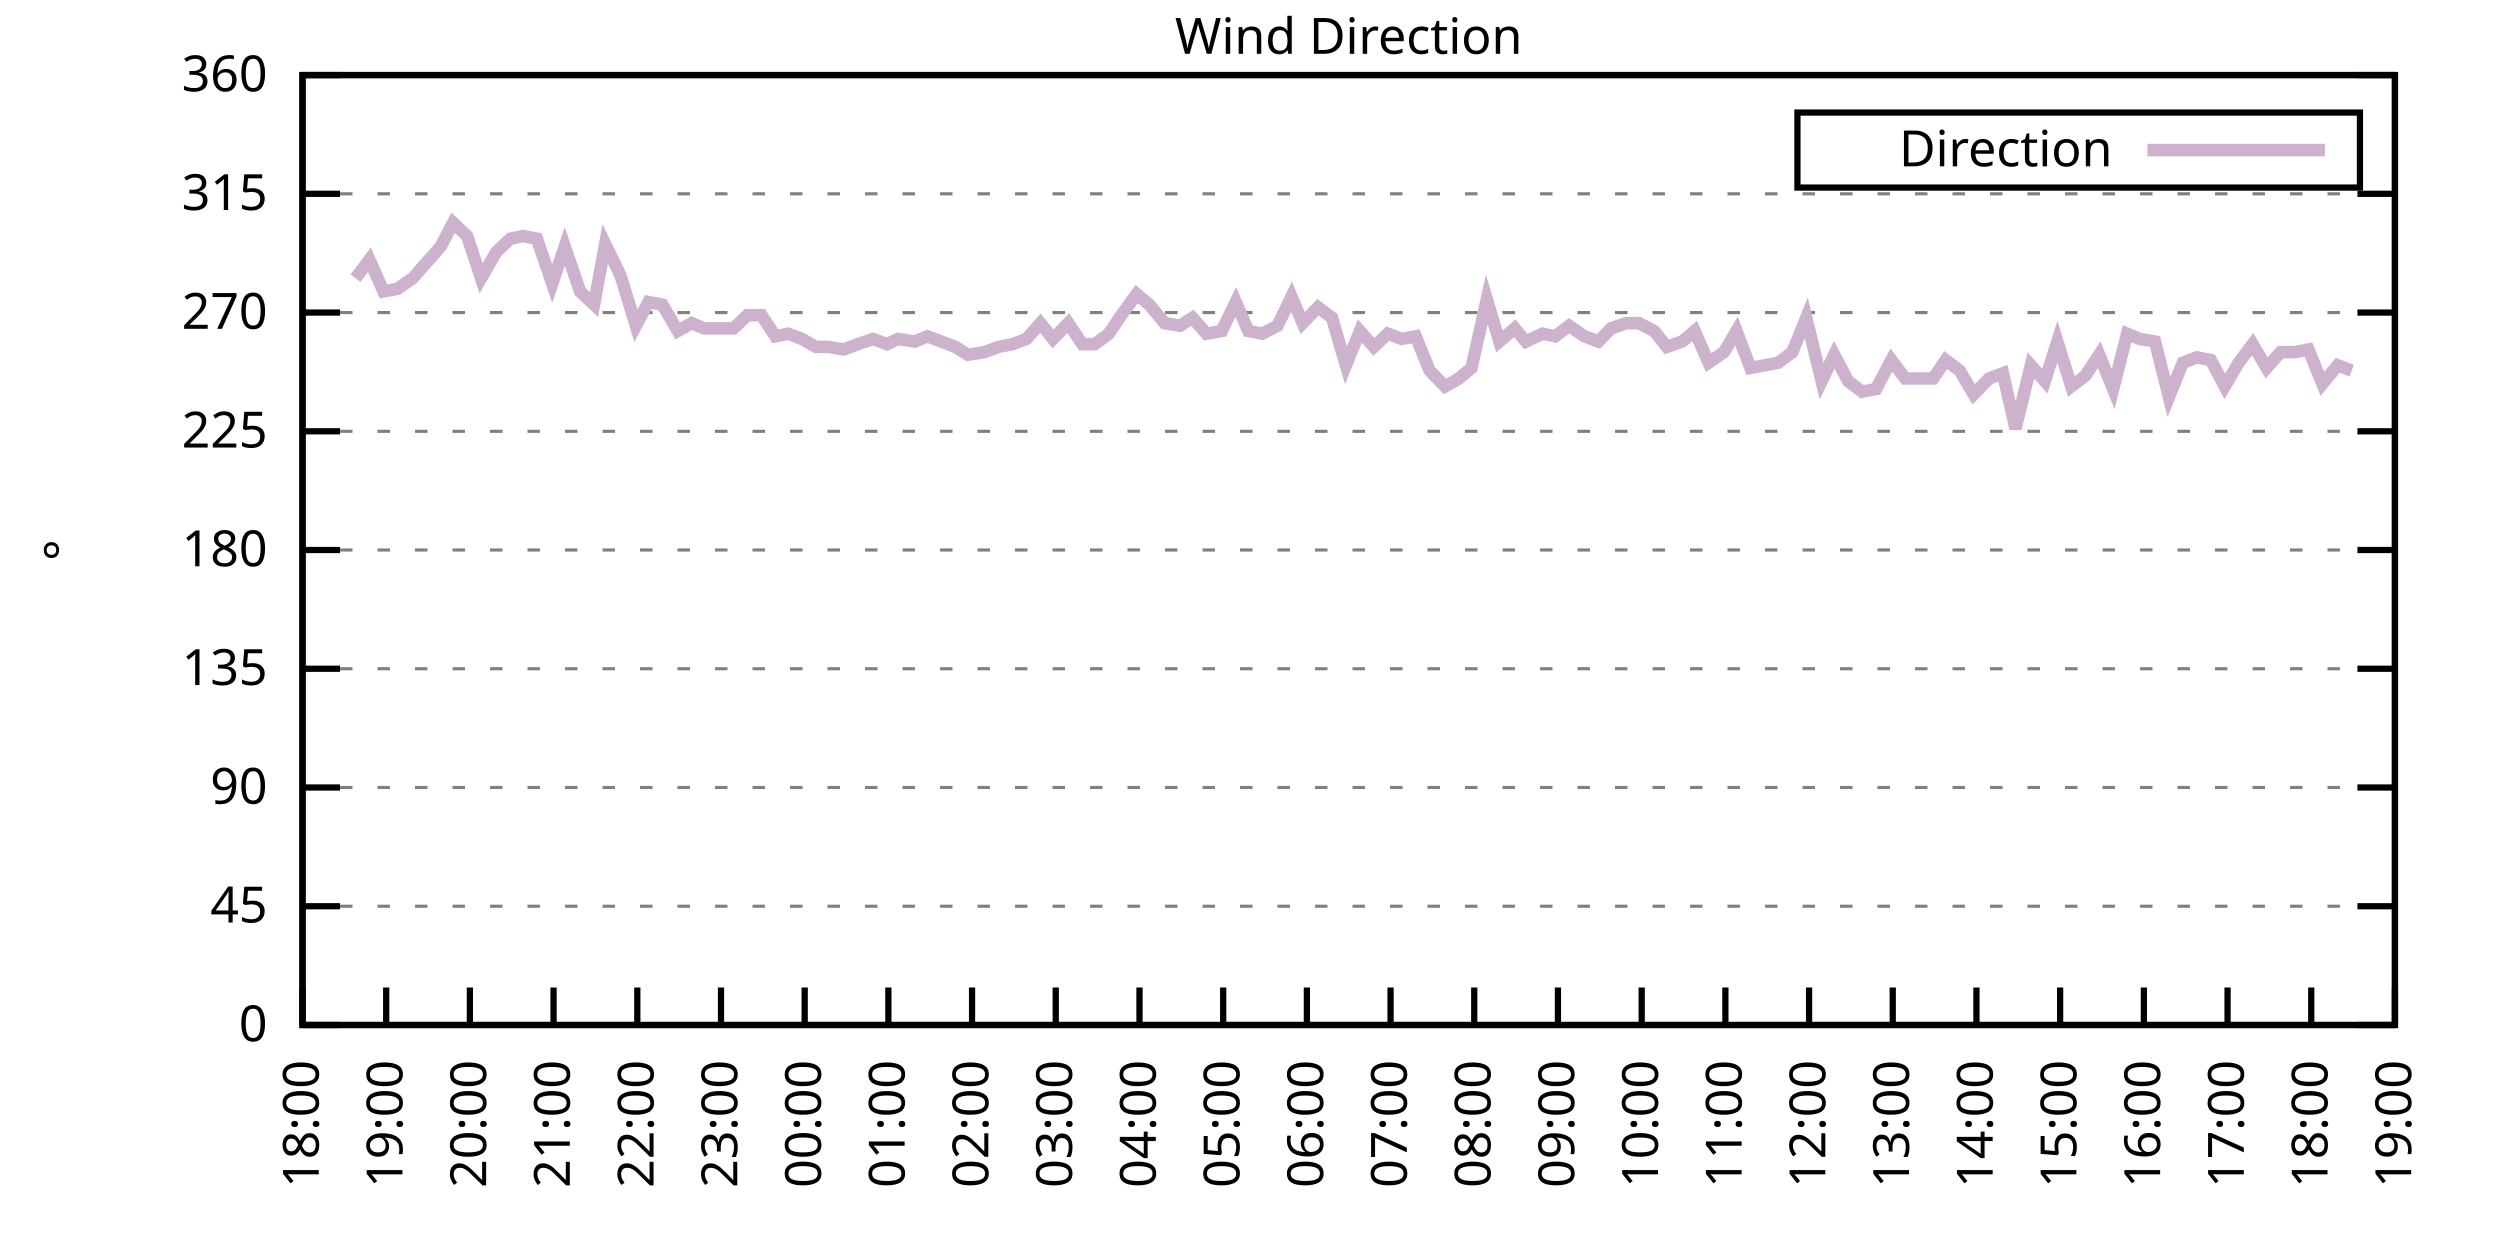
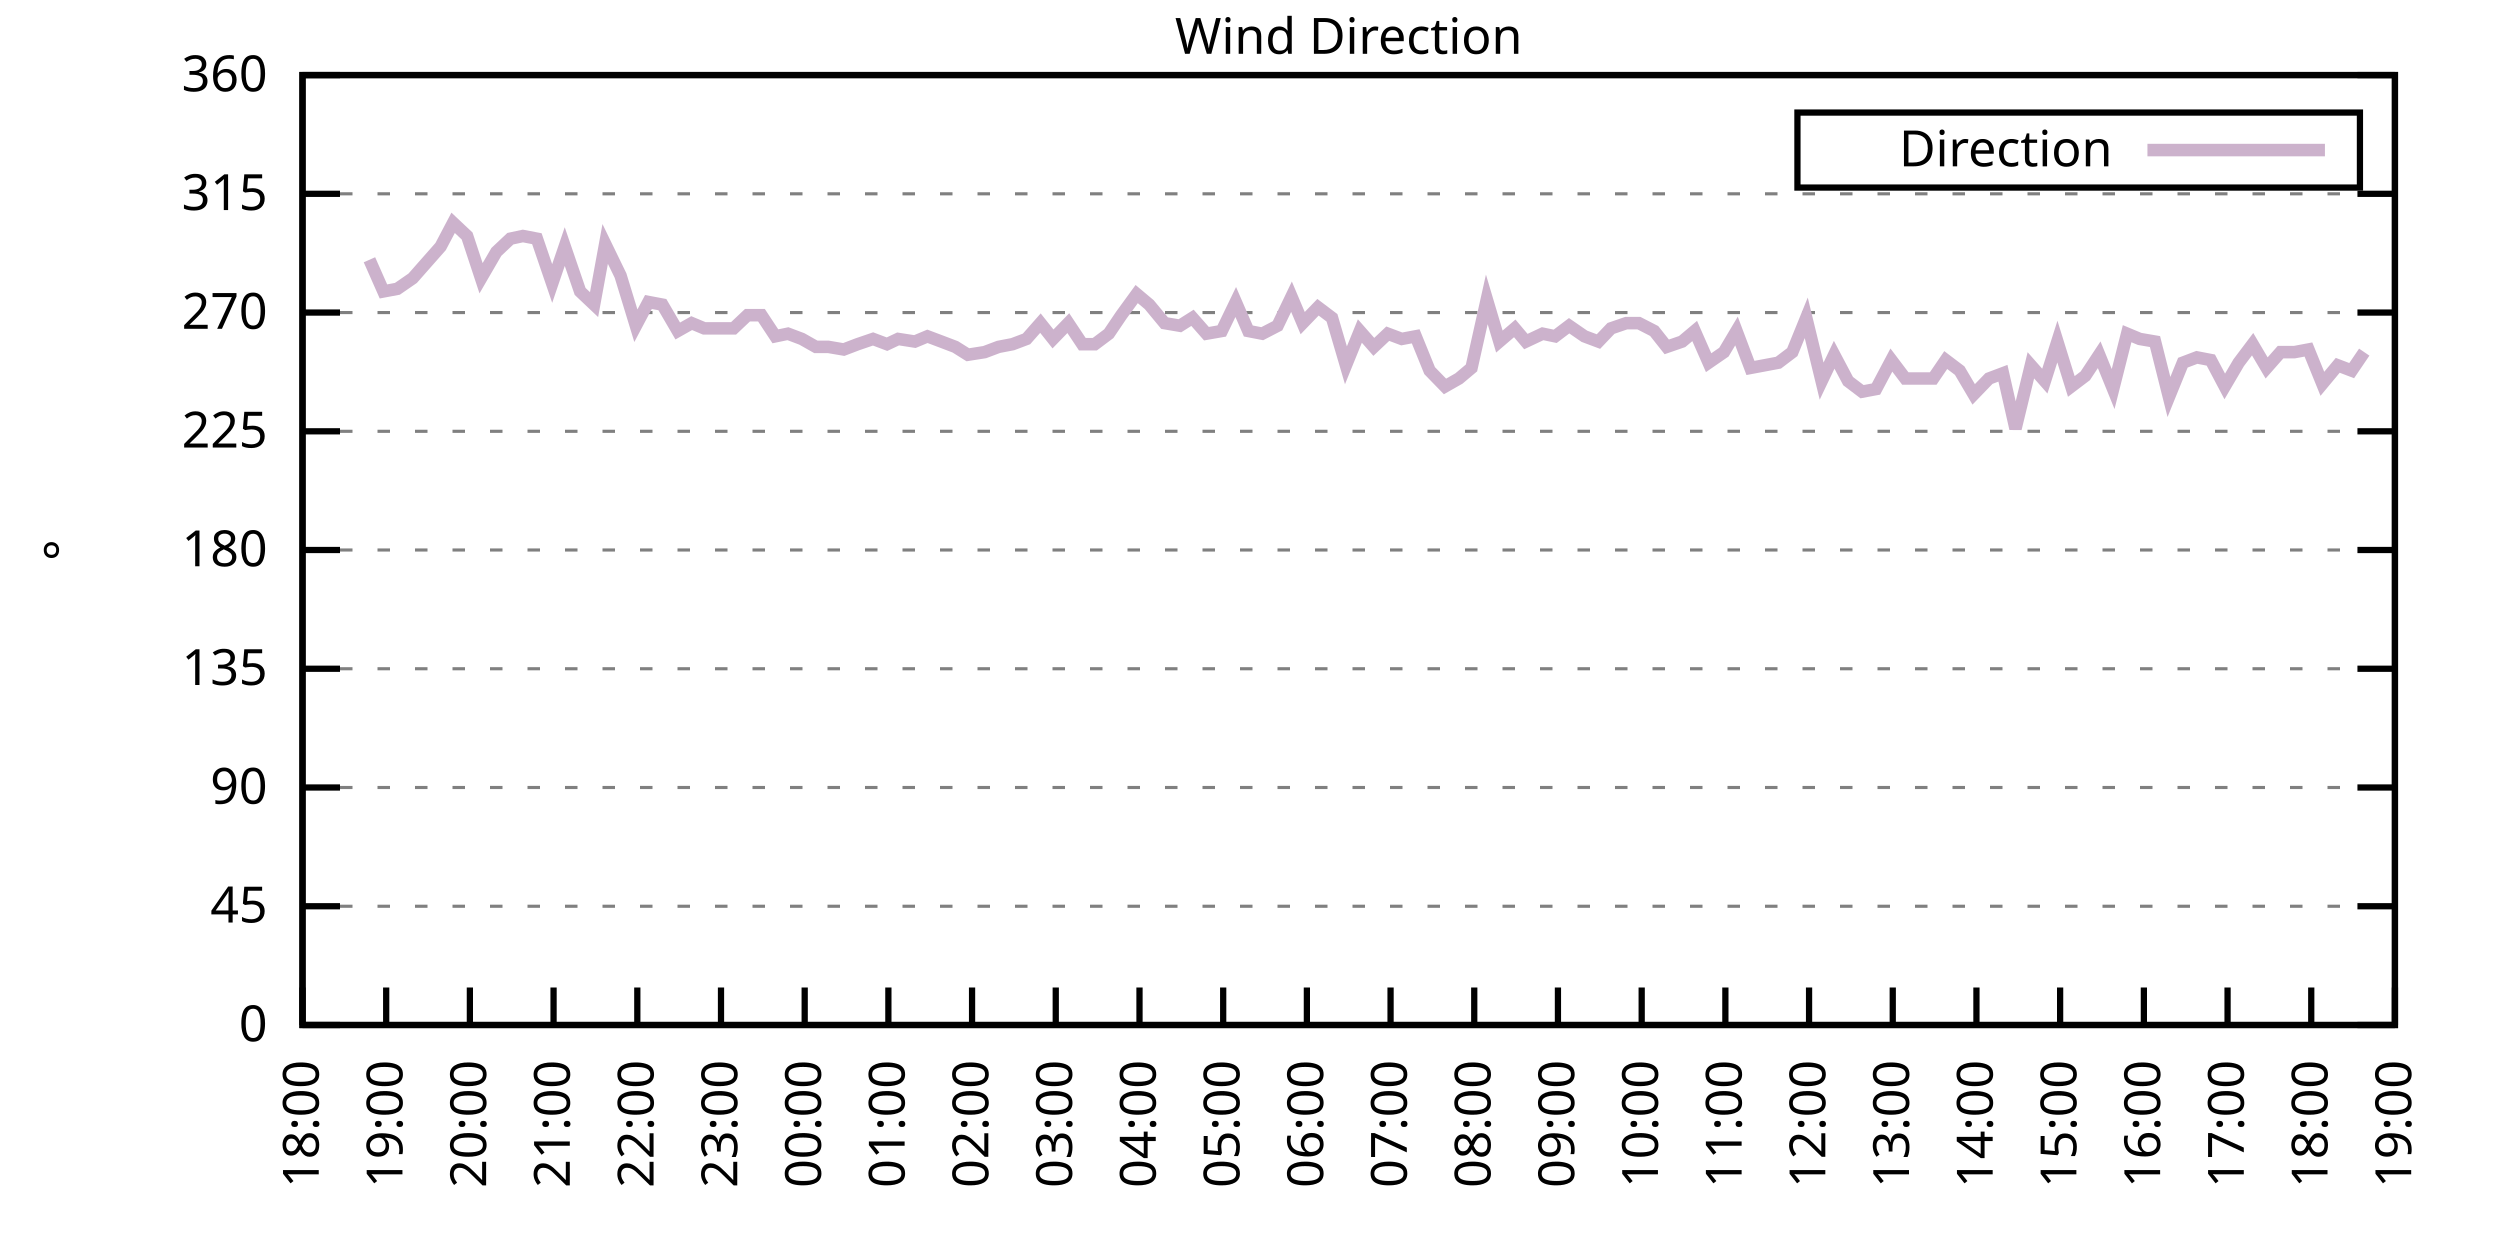
<svg xmlns="http://www.w3.org/2000/svg" xmlns:xlink="http://www.w3.org/1999/xlink" width="400" height="200" viewBox="0 0 400 200">
  <g id="gnuplot_canvas">
    <rect x="0" y="0" width="400" height="200" fill="none" />
    <defs>
      <circle id="gpDot" r="0.5" stroke-width="0.5" stroke="currentColor" />
      <path id="gpPt0" stroke-width="0.333" stroke="currentColor" d="M-1,0 h2 M0,-1 v2" />
      <path id="gpPt1" stroke-width="0.333" stroke="currentColor" d="M-1,-1 L1,1 M1,-1 L-1,1" />
      <path id="gpPt2" stroke-width="0.333" stroke="currentColor" d="M-1,0 L1,0 M0,-1 L0,1 M-1,-1 L1,1 M-1,1 L1,-1" />
      <rect id="gpPt3" stroke-width="0.333" stroke="currentColor" x="-1" y="-1" width="2" height="2" />
      <rect id="gpPt4" stroke-width="0.333" stroke="currentColor" fill="currentColor" x="-1" y="-1" width="2" height="2" />
      <circle id="gpPt5" stroke-width="0.333" stroke="currentColor" cx="0" cy="0" r="1" />
      <use xlink:href="#gpPt5" id="gpPt6" fill="currentColor" stroke="none" />
      <path id="gpPt7" stroke-width="0.333" stroke="currentColor" d="M0,-1.33 L-1.33,0.67 L1.33,0.67 z" />
      <use xlink:href="#gpPt7" id="gpPt8" fill="currentColor" stroke="none" />
      <use xlink:href="#gpPt7" id="gpPt9" stroke="currentColor" transform="rotate(180)" />
      <use xlink:href="#gpPt9" id="gpPt10" fill="currentColor" stroke="none" />
      <use xlink:href="#gpPt3" id="gpPt11" stroke="currentColor" transform="rotate(45)" />
      <use xlink:href="#gpPt11" id="gpPt12" fill="currentColor" stroke="none" />
      <path id="gpPt13" stroke-width="0.333" stroke="currentColor" d="M0,1.330 L1.265,0.411 L0.782,-1.067 L-0.782,-1.076 L-1.265,0.411 z" />
      <use xlink:href="#gpPt13" id="gpPt14" fill="currentColor" stroke="none" />
      <filter id="textbox" filterUnits="objectBoundingBox" x="0" y="0" height="1" width="1">
        <feFlood flood-color="white" flood-opacity="1" result="bgnd" />
        <feComposite in="SourceGraphic" in2="bgnd" operator="atop" />
      </filter>
      <filter id="greybox" filterUnits="objectBoundingBox" x="0" y="0" height="1" width="1">
        <feFlood flood-color="lightgrey" flood-opacity="1" result="grey" />
        <feComposite in="SourceGraphic" in2="grey" operator="atop" />
      </filter>
    </defs>
    <g fill="none" color="white" stroke="currentColor" stroke-width="1.00" stroke-linecap="butt" stroke-linejoin="miter">
</g>
    <g fill="none" color="black" stroke="currentColor" stroke-width="1.00" stroke-linecap="butt" stroke-linejoin="miter">
      <g stroke="none" shape-rendering="crispEdges">
        <polygon fill="rgb(255, 255, 255)" points="48.40,164.00 383.18,164.00 383.18,12.02 48.40,12.02 " />
      </g>
    </g>
    <g fill="none" color="black" stroke="currentColor" stroke-width="1.00" stroke-linecap="butt" stroke-linejoin="miter">
</g>
    <g fill="none" color="black" stroke="black" stroke-width="0.50" stroke-linecap="butt" stroke-linejoin="miter">
</g>
    <g fill="none" color="gray" stroke="currentColor" stroke-width="0.50" stroke-linecap="butt" stroke-linejoin="miter">
      <path stroke="gray" stroke-dasharray="2,4" class="gridline" d="M48.40,164.00 L383.19,164.00  " />
    </g>
    <g fill="none" color="gray" stroke="gray" stroke-width="1.00" stroke-linecap="butt" stroke-linejoin="miter">
</g>
    <g fill="none" color="black" stroke="currentColor" stroke-width="1.00" stroke-linecap="butt" stroke-linejoin="miter">
      <path stroke="black" d="M48.40,164.00 L54.40,164.00 M383.19,164.00 L377.19,164.00  " />
      <g transform="translate(42.80,166.60)" stroke="none" fill="black" font-family="Sans" font-size="8.00" text-anchor="end">
        <text>
          <tspan font-family="Sans"> 0</tspan>
        </text>
      </g>
    </g>
    <g fill="none" color="black" stroke="currentColor" stroke-width="1.00" stroke-linecap="butt" stroke-linejoin="miter">
</g>
    <g fill="none" color="black" stroke="black" stroke-width="0.50" stroke-linecap="butt" stroke-linejoin="miter">
</g>
    <g fill="none" color="gray" stroke="currentColor" stroke-width="0.50" stroke-linecap="butt" stroke-linejoin="miter">
      <path stroke="gray" stroke-dasharray="2,4" class="gridline" d="M48.40,145.00 L383.19,145.00  " />
    </g>
    <g fill="none" color="gray" stroke="gray" stroke-width="1.00" stroke-linecap="butt" stroke-linejoin="miter">
</g>
    <g fill="none" color="black" stroke="currentColor" stroke-width="1.00" stroke-linecap="butt" stroke-linejoin="miter">
      <path stroke="black" d="M48.40,145.00 L54.40,145.00 M383.19,145.00 L377.19,145.00  " />
      <g transform="translate(42.80,147.60)" stroke="none" fill="black" font-family="Sans" font-size="8.00" text-anchor="end">
        <text>
          <tspan font-family="Sans"> 45</tspan>
        </text>
      </g>
    </g>
    <g fill="none" color="black" stroke="currentColor" stroke-width="1.00" stroke-linecap="butt" stroke-linejoin="miter">
</g>
    <g fill="none" color="black" stroke="black" stroke-width="0.50" stroke-linecap="butt" stroke-linejoin="miter">
</g>
    <g fill="none" color="gray" stroke="currentColor" stroke-width="0.50" stroke-linecap="butt" stroke-linejoin="miter">
      <path stroke="gray" stroke-dasharray="2,4" class="gridline" d="M48.40,126.00 L383.19,126.00  " />
    </g>
    <g fill="none" color="gray" stroke="gray" stroke-width="1.00" stroke-linecap="butt" stroke-linejoin="miter">
</g>
    <g fill="none" color="black" stroke="currentColor" stroke-width="1.00" stroke-linecap="butt" stroke-linejoin="miter">
      <path stroke="black" d="M48.40,126.00 L54.40,126.00 M383.19,126.00 L377.19,126.00  " />
      <g transform="translate(42.80,128.60)" stroke="none" fill="black" font-family="Sans" font-size="8.00" text-anchor="end">
        <text>
          <tspan font-family="Sans"> 90</tspan>
        </text>
      </g>
    </g>
    <g fill="none" color="black" stroke="currentColor" stroke-width="1.00" stroke-linecap="butt" stroke-linejoin="miter">
</g>
    <g fill="none" color="black" stroke="black" stroke-width="0.50" stroke-linecap="butt" stroke-linejoin="miter">
</g>
    <g fill="none" color="gray" stroke="currentColor" stroke-width="0.50" stroke-linecap="butt" stroke-linejoin="miter">
      <path stroke="gray" stroke-dasharray="2,4" class="gridline" d="M48.40,107.00 L383.19,107.00  " />
    </g>
    <g fill="none" color="gray" stroke="gray" stroke-width="1.00" stroke-linecap="butt" stroke-linejoin="miter">
</g>
    <g fill="none" color="black" stroke="currentColor" stroke-width="1.00" stroke-linecap="butt" stroke-linejoin="miter">
      <path stroke="black" d="M48.40,107.00 L54.40,107.00 M383.19,107.00 L377.19,107.00  " />
      <g transform="translate(42.80,109.60)" stroke="none" fill="black" font-family="Sans" font-size="8.00" text-anchor="end">
        <text>
          <tspan font-family="Sans"> 135</tspan>
        </text>
      </g>
    </g>
    <g fill="none" color="black" stroke="currentColor" stroke-width="1.00" stroke-linecap="butt" stroke-linejoin="miter">
</g>
    <g fill="none" color="black" stroke="black" stroke-width="0.50" stroke-linecap="butt" stroke-linejoin="miter">
</g>
    <g fill="none" color="gray" stroke="currentColor" stroke-width="0.50" stroke-linecap="butt" stroke-linejoin="miter">
      <path stroke="gray" stroke-dasharray="2,4" class="gridline" d="M48.40,88.00 L383.19,88.00  " />
    </g>
    <g fill="none" color="gray" stroke="gray" stroke-width="1.00" stroke-linecap="butt" stroke-linejoin="miter">
</g>
    <g fill="none" color="black" stroke="currentColor" stroke-width="1.00" stroke-linecap="butt" stroke-linejoin="miter">
      <path stroke="black" d="M48.40,88.00 L54.40,88.00 M383.19,88.00 L377.19,88.00  " />
      <g transform="translate(42.80,90.60)" stroke="none" fill="black" font-family="Sans" font-size="8.00" text-anchor="end">
        <text>
          <tspan font-family="Sans"> 180</tspan>
        </text>
      </g>
    </g>
    <g fill="none" color="black" stroke="currentColor" stroke-width="1.00" stroke-linecap="butt" stroke-linejoin="miter">
</g>
    <g fill="none" color="black" stroke="black" stroke-width="0.50" stroke-linecap="butt" stroke-linejoin="miter">
</g>
    <g fill="none" color="gray" stroke="currentColor" stroke-width="0.50" stroke-linecap="butt" stroke-linejoin="miter">
      <path stroke="gray" stroke-dasharray="2,4" class="gridline" d="M48.40,69.01 L383.19,69.01  " />
    </g>
    <g fill="none" color="gray" stroke="gray" stroke-width="1.00" stroke-linecap="butt" stroke-linejoin="miter">
</g>
    <g fill="none" color="black" stroke="currentColor" stroke-width="1.00" stroke-linecap="butt" stroke-linejoin="miter">
      <path stroke="black" d="M48.40,69.01 L54.40,69.01 M383.19,69.01 L377.19,69.01  " />
      <g transform="translate(42.80,71.61)" stroke="none" fill="black" font-family="Sans" font-size="8.00" text-anchor="end">
        <text>
          <tspan font-family="Sans"> 225</tspan>
        </text>
      </g>
    </g>
    <g fill="none" color="black" stroke="currentColor" stroke-width="1.00" stroke-linecap="butt" stroke-linejoin="miter">
</g>
    <g fill="none" color="black" stroke="black" stroke-width="0.50" stroke-linecap="butt" stroke-linejoin="miter">
</g>
    <g fill="none" color="gray" stroke="currentColor" stroke-width="0.50" stroke-linecap="butt" stroke-linejoin="miter">
      <path stroke="gray" stroke-dasharray="2,4" class="gridline" d="M48.40,50.01 L383.19,50.01  " />
    </g>
    <g fill="none" color="gray" stroke="gray" stroke-width="1.00" stroke-linecap="butt" stroke-linejoin="miter">
</g>
    <g fill="none" color="black" stroke="currentColor" stroke-width="1.00" stroke-linecap="butt" stroke-linejoin="miter">
      <path stroke="black" d="M48.40,50.01 L54.40,50.01 M383.19,50.01 L377.19,50.01  " />
      <g transform="translate(42.80,52.61)" stroke="none" fill="black" font-family="Sans" font-size="8.00" text-anchor="end">
        <text>
          <tspan font-family="Sans"> 270</tspan>
        </text>
      </g>
    </g>
    <g fill="none" color="black" stroke="currentColor" stroke-width="1.00" stroke-linecap="butt" stroke-linejoin="miter">
</g>
    <g fill="none" color="black" stroke="black" stroke-width="0.50" stroke-linecap="butt" stroke-linejoin="miter">
</g>
    <g fill="none" color="gray" stroke="currentColor" stroke-width="0.50" stroke-linecap="butt" stroke-linejoin="miter">
      <path stroke="gray" stroke-dasharray="2,4" class="gridline" d="M48.40,31.01 L383.19,31.01  " />
    </g>
    <g fill="none" color="gray" stroke="gray" stroke-width="1.00" stroke-linecap="butt" stroke-linejoin="miter">
</g>
    <g fill="none" color="black" stroke="currentColor" stroke-width="1.00" stroke-linecap="butt" stroke-linejoin="miter">
      <path stroke="black" d="M48.40,31.01 L54.40,31.01 M383.19,31.01 L377.19,31.01  " />
      <g transform="translate(42.80,33.61)" stroke="none" fill="black" font-family="Sans" font-size="8.00" text-anchor="end">
        <text>
          <tspan font-family="Sans"> 315</tspan>
        </text>
      </g>
    </g>
    <g fill="none" color="black" stroke="currentColor" stroke-width="1.00" stroke-linecap="butt" stroke-linejoin="miter">
</g>
    <g fill="none" color="black" stroke="black" stroke-width="0.50" stroke-linecap="butt" stroke-linejoin="miter">
</g>
    <g fill="none" color="gray" stroke="currentColor" stroke-width="0.50" stroke-linecap="butt" stroke-linejoin="miter">
      <path stroke="gray" stroke-dasharray="2,4" class="gridline" d="M48.40,12.01 L383.19,12.01  " />
    </g>
    <g fill="none" color="gray" stroke="gray" stroke-width="1.00" stroke-linecap="butt" stroke-linejoin="miter">
</g>
    <g fill="none" color="black" stroke="currentColor" stroke-width="1.00" stroke-linecap="butt" stroke-linejoin="miter">
      <path stroke="black" d="M48.40,12.01 L54.40,12.01 M383.19,12.01 L377.19,12.01  " />
      <g transform="translate(42.80,14.61)" stroke="none" fill="black" font-family="Sans" font-size="8.00" text-anchor="end">
        <text>
          <tspan font-family="Sans"> 360</tspan>
        </text>
      </g>
    </g>
    <g fill="none" color="black" stroke="currentColor" stroke-width="1.00" stroke-linecap="butt" stroke-linejoin="miter">
      <path stroke="black" d="M48.40,164.00 L48.40,158.00  " />
      <g transform="translate(51.00,169.60) rotate(270.00)" stroke="none" fill="black" font-family="Sans" font-size="8.00" text-anchor="end">
        <text>
          <tspan font-family="Sans">18:00</tspan>
        </text>
      </g>
    </g>
    <g fill="none" color="black" stroke="currentColor" stroke-width="1.00" stroke-linecap="butt" stroke-linejoin="miter">
      <path stroke="black" d="M61.79,164.00 L61.79,158.00  " />
      <g transform="translate(64.39,169.60) rotate(270.00)" stroke="none" fill="black" font-family="Sans" font-size="8.00" text-anchor="end">
        <text>
          <tspan font-family="Sans">19:00</tspan>
        </text>
      </g>
    </g>
    <g fill="none" color="black" stroke="currentColor" stroke-width="1.00" stroke-linecap="butt" stroke-linejoin="miter">
      <path stroke="black" d="M75.18,164.00 L75.18,158.00  " />
      <g transform="translate(77.78,169.60) rotate(270.00)" stroke="none" fill="black" font-family="Sans" font-size="8.00" text-anchor="end">
        <text>
          <tspan font-family="Sans">20:00</tspan>
        </text>
      </g>
    </g>
    <g fill="none" color="black" stroke="currentColor" stroke-width="1.00" stroke-linecap="butt" stroke-linejoin="miter">
      <path stroke="black" d="M88.57,164.00 L88.57,158.00  " />
      <g transform="translate(91.17,169.60) rotate(270.00)" stroke="none" fill="black" font-family="Sans" font-size="8.00" text-anchor="end">
        <text>
          <tspan font-family="Sans">21:00</tspan>
        </text>
      </g>
    </g>
    <g fill="none" color="black" stroke="currentColor" stroke-width="1.00" stroke-linecap="butt" stroke-linejoin="miter">
      <path stroke="black" d="M101.97,164.00 L101.97,158.00  " />
      <g transform="translate(104.57,169.60) rotate(270.00)" stroke="none" fill="black" font-family="Sans" font-size="8.00" text-anchor="end">
        <text>
          <tspan font-family="Sans">22:00</tspan>
        </text>
      </g>
    </g>
    <g fill="none" color="black" stroke="currentColor" stroke-width="1.00" stroke-linecap="butt" stroke-linejoin="miter">
      <path stroke="black" d="M115.36,164.00 L115.36,158.00  " />
      <g transform="translate(117.96,169.60) rotate(270.00)" stroke="none" fill="black" font-family="Sans" font-size="8.00" text-anchor="end">
        <text>
          <tspan font-family="Sans">23:00</tspan>
        </text>
      </g>
    </g>
    <g fill="none" color="black" stroke="currentColor" stroke-width="1.00" stroke-linecap="butt" stroke-linejoin="miter">
      <path stroke="black" d="M128.75,164.00 L128.75,158.00  " />
      <g transform="translate(131.35,169.60) rotate(270.00)" stroke="none" fill="black" font-family="Sans" font-size="8.00" text-anchor="end">
        <text>
          <tspan font-family="Sans">00:00</tspan>
        </text>
      </g>
    </g>
    <g fill="none" color="black" stroke="currentColor" stroke-width="1.00" stroke-linecap="butt" stroke-linejoin="miter">
      <path stroke="black" d="M142.14,164.00 L142.14,158.00  " />
      <g transform="translate(144.74,169.60) rotate(270.00)" stroke="none" fill="black" font-family="Sans" font-size="8.00" text-anchor="end">
        <text>
          <tspan font-family="Sans">01:00</tspan>
        </text>
      </g>
    </g>
    <g fill="none" color="black" stroke="currentColor" stroke-width="1.00" stroke-linecap="butt" stroke-linejoin="miter">
      <path stroke="black" d="M155.53,164.00 L155.53,158.00  " />
      <g transform="translate(158.13,169.60) rotate(270.00)" stroke="none" fill="black" font-family="Sans" font-size="8.00" text-anchor="end">
        <text>
          <tspan font-family="Sans">02:00</tspan>
        </text>
      </g>
    </g>
    <g fill="none" color="black" stroke="currentColor" stroke-width="1.00" stroke-linecap="butt" stroke-linejoin="miter">
      <path stroke="black" d="M168.92,164.00 L168.92,158.00  " />
      <g transform="translate(171.52,169.60) rotate(270.00)" stroke="none" fill="black" font-family="Sans" font-size="8.00" text-anchor="end">
        <text>
          <tspan font-family="Sans">03:00</tspan>
        </text>
      </g>
    </g>
    <g fill="none" color="black" stroke="currentColor" stroke-width="1.00" stroke-linecap="butt" stroke-linejoin="miter">
      <path stroke="black" d="M182.32,164.00 L182.32,158.00  " />
      <g transform="translate(184.92,169.60) rotate(270.00)" stroke="none" fill="black" font-family="Sans" font-size="8.00" text-anchor="end">
        <text>
          <tspan font-family="Sans">04:00</tspan>
        </text>
      </g>
    </g>
    <g fill="none" color="black" stroke="currentColor" stroke-width="1.00" stroke-linecap="butt" stroke-linejoin="miter">
      <path stroke="black" d="M195.71,164.00 L195.71,158.00  " />
      <g transform="translate(198.31,169.60) rotate(270.00)" stroke="none" fill="black" font-family="Sans" font-size="8.00" text-anchor="end">
        <text>
          <tspan font-family="Sans">05:00</tspan>
        </text>
      </g>
    </g>
    <g fill="none" color="black" stroke="currentColor" stroke-width="1.00" stroke-linecap="butt" stroke-linejoin="miter">
      <path stroke="black" d="M209.10,164.00 L209.10,158.00  " />
      <g transform="translate(211.70,169.60) rotate(270.00)" stroke="none" fill="black" font-family="Sans" font-size="8.00" text-anchor="end">
        <text>
          <tspan font-family="Sans">06:00</tspan>
        </text>
      </g>
    </g>
    <g fill="none" color="black" stroke="currentColor" stroke-width="1.00" stroke-linecap="butt" stroke-linejoin="miter">
      <path stroke="black" d="M222.49,164.00 L222.49,158.00  " />
      <g transform="translate(225.09,169.60) rotate(270.00)" stroke="none" fill="black" font-family="Sans" font-size="8.00" text-anchor="end">
        <text>
          <tspan font-family="Sans">07:00</tspan>
        </text>
      </g>
    </g>
    <g fill="none" color="black" stroke="currentColor" stroke-width="1.00" stroke-linecap="butt" stroke-linejoin="miter">
      <path stroke="black" d="M235.88,164.00 L235.88,158.00  " />
      <g transform="translate(238.48,169.60) rotate(270.00)" stroke="none" fill="black" font-family="Sans" font-size="8.00" text-anchor="end">
        <text>
          <tspan font-family="Sans">08:00</tspan>
        </text>
      </g>
    </g>
    <g fill="none" color="black" stroke="currentColor" stroke-width="1.00" stroke-linecap="butt" stroke-linejoin="miter">
      <path stroke="black" d="M249.27,164.00 L249.27,158.00  " />
      <g transform="translate(251.87,169.60) rotate(270.00)" stroke="none" fill="black" font-family="Sans" font-size="8.00" text-anchor="end">
        <text>
          <tspan font-family="Sans">09:00</tspan>
        </text>
      </g>
    </g>
    <g fill="none" color="black" stroke="currentColor" stroke-width="1.00" stroke-linecap="butt" stroke-linejoin="miter">
      <path stroke="black" d="M262.67,164.00 L262.67,158.00  " />
      <g transform="translate(265.27,169.60) rotate(270.00)" stroke="none" fill="black" font-family="Sans" font-size="8.00" text-anchor="end">
        <text>
          <tspan font-family="Sans">10:00</tspan>
        </text>
      </g>
    </g>
    <g fill="none" color="black" stroke="currentColor" stroke-width="1.00" stroke-linecap="butt" stroke-linejoin="miter">
      <path stroke="black" d="M276.06,164.00 L276.06,158.00  " />
      <g transform="translate(278.66,169.60) rotate(270.00)" stroke="none" fill="black" font-family="Sans" font-size="8.00" text-anchor="end">
        <text>
          <tspan font-family="Sans">11:00</tspan>
        </text>
      </g>
    </g>
    <g fill="none" color="black" stroke="currentColor" stroke-width="1.00" stroke-linecap="butt" stroke-linejoin="miter">
      <path stroke="black" d="M289.45,164.00 L289.45,158.00  " />
      <g transform="translate(292.05,169.60) rotate(270.00)" stroke="none" fill="black" font-family="Sans" font-size="8.00" text-anchor="end">
        <text>
          <tspan font-family="Sans">12:00</tspan>
        </text>
      </g>
    </g>
    <g fill="none" color="black" stroke="currentColor" stroke-width="1.00" stroke-linecap="butt" stroke-linejoin="miter">
      <path stroke="black" d="M302.84,164.00 L302.84,158.00  " />
      <g transform="translate(305.44,169.60) rotate(270.00)" stroke="none" fill="black" font-family="Sans" font-size="8.00" text-anchor="end">
        <text>
          <tspan font-family="Sans">13:00</tspan>
        </text>
      </g>
    </g>
    <g fill="none" color="black" stroke="currentColor" stroke-width="1.00" stroke-linecap="butt" stroke-linejoin="miter">
      <path stroke="black" d="M316.23,164.00 L316.23,158.00  " />
      <g transform="translate(318.83,169.60) rotate(270.00)" stroke="none" fill="black" font-family="Sans" font-size="8.00" text-anchor="end">
        <text>
          <tspan font-family="Sans">14:00</tspan>
        </text>
      </g>
    </g>
    <g fill="none" color="black" stroke="currentColor" stroke-width="1.00" stroke-linecap="butt" stroke-linejoin="miter">
      <path stroke="black" d="M329.62,164.00 L329.62,158.00  " />
      <g transform="translate(332.22,169.60) rotate(270.00)" stroke="none" fill="black" font-family="Sans" font-size="8.00" text-anchor="end">
        <text>
          <tspan font-family="Sans">15:00</tspan>
        </text>
      </g>
    </g>
    <g fill="none" color="black" stroke="currentColor" stroke-width="1.00" stroke-linecap="butt" stroke-linejoin="miter">
      <path stroke="black" d="M343.02,164.00 L343.02,158.00  " />
      <g transform="translate(345.62,169.60) rotate(270.00)" stroke="none" fill="black" font-family="Sans" font-size="8.00" text-anchor="end">
        <text>
          <tspan font-family="Sans">16:00</tspan>
        </text>
      </g>
    </g>
    <g fill="none" color="black" stroke="currentColor" stroke-width="1.00" stroke-linecap="butt" stroke-linejoin="miter">
      <path stroke="black" d="M356.41,164.00 L356.41,158.00  " />
      <g transform="translate(359.01,169.60) rotate(270.00)" stroke="none" fill="black" font-family="Sans" font-size="8.00" text-anchor="end">
        <text>
          <tspan font-family="Sans">17:00</tspan>
        </text>
      </g>
    </g>
    <g fill="none" color="black" stroke="currentColor" stroke-width="1.00" stroke-linecap="butt" stroke-linejoin="miter">
      <path stroke="black" d="M369.80,164.00 L369.80,158.00  " />
      <g transform="translate(372.40,169.60) rotate(270.00)" stroke="none" fill="black" font-family="Sans" font-size="8.00" text-anchor="end">
        <text>
          <tspan font-family="Sans">18:00</tspan>
        </text>
      </g>
    </g>
    <g fill="none" color="black" stroke="currentColor" stroke-width="1.00" stroke-linecap="butt" stroke-linejoin="miter">
      <path stroke="black" d="M383.19,164.00 L383.19,158.00  " />
      <g transform="translate(385.79,169.60) rotate(270.00)" stroke="none" fill="black" font-family="Sans" font-size="8.00" text-anchor="end">
        <text>
          <tspan font-family="Sans">19:00</tspan>
        </text>
      </g>
    </g>
    <g fill="none" color="black" stroke="currentColor" stroke-width="1.00" stroke-linecap="butt" stroke-linejoin="miter">
</g>
    <g fill="none" color="black" stroke="currentColor" stroke-width="1.00" stroke-linecap="butt" stroke-linejoin="miter">
      <path stroke="black" d="M48.40,12.01 L48.40,164.00 L383.19,164.00 L383.19,12.01 L48.40,12.01 Z  " />
    </g>
    <g fill="none" color="black" stroke="currentColor" stroke-width="1.00" stroke-linecap="butt" stroke-linejoin="miter">
</g>
    <g fill="none" color="black" stroke="currentColor" stroke-width="1.00" stroke-linecap="butt" stroke-linejoin="miter">
      <path stroke="black" d="M287.59,30.01 L287.59,18.01 L377.59,18.01 L377.59,30.01 L287.59,30.01 Z  " />
    </g>
    <g id="Wind_direction_plot_1">
      <g fill="none" color="white" stroke="black" stroke-width="2.00" stroke-linecap="butt" stroke-linejoin="miter">
</g>
      <g fill="none" color="black" stroke="currentColor" stroke-width="2.00" stroke-linecap="butt" stroke-linejoin="miter">
        <g transform="translate(337.99,26.61)" stroke="none" fill="black" font-family="Sans" font-size="8.00" text-anchor="end">
          <text>
            <tspan font-family="Sans">Direction</tspan>
          </text>
        </g>
      </g>
      <g fill="none" color="black" stroke="currentColor" stroke-width="2.00" stroke-linecap="butt" stroke-linejoin="miter">
-         <path stroke="rgb(204, 178, 204)" d="M343.59,24.01 L371.99,24.01 M56.88,44.52 L59.11,41.56 L61.35,46.63 L63.58,46.21 L66.03,44.52 L68.26,41.99   L70.50,39.45 L72.50,35.65 L74.74,37.76 L76.97,44.52 L79.42,40.30 L81.66,38.19 L83.66,37.76 L85.90,38.19   L88.35,45.36 L90.36,39.45 L92.82,46.63 L95.05,48.74 L96.83,39.03 L99.29,44.10 L101.74,52.12 L103.75,48.32   L105.98,48.74 L108.44,52.96 L110.67,51.70 L112.68,52.54 L114.91,52.54 L117.37,52.54 L119.60,50.43 L121.83,50.43   L124.06,53.81 L126.07,53.39 L128.30,54.23 L130.54,55.50 L132.54,55.50 L135.00,55.92 L137.23,55.07 L139.69,54.23   L141.92,55.07 L143.70,54.23 L146.38,54.65 L148.39,53.81 L150.62,54.65 L152.85,55.50 L154.86,56.76 L157.54,56.34   L159.77,55.50 L162.01,55.07 L164.24,54.23 L166.47,51.70 L168.48,54.23 L170.93,51.70 L173.17,55.07 L175.17,55.07   L177.41,53.39 L179.41,50.43 L181.87,47.05 L183.88,48.74 L186.33,51.70 L188.79,52.12 L190.80,50.85 L193.03,53.39   L195.48,52.96 L197.72,48.32 L199.73,52.96 L201.96,53.39 L204.41,52.12 L206.64,47.47 L208.43,51.70 L210.88,49.16   L213.12,50.85 L215.35,58.45 L217.58,52.96 L219.81,55.50 L222.04,53.39 L224.28,54.23 L226.51,53.81 L228.74,59.30   L231.20,61.83 L233.43,60.56 L235.44,58.87 L237.89,47.90 L239.90,54.65 L242.36,52.54 L244.14,54.65 L246.82,53.39   L248.83,53.81 L251.06,52.12 L253.51,53.81 L255.75,54.65 L257.76,52.54 L260.21,51.70 L262.22,51.70 L264.67,52.96   L266.68,55.50 L269.14,54.65 L271.15,52.96 L273.38,58.03 L275.83,56.34 L277.84,52.96 L280.07,58.87 L282.31,58.45   L284.54,58.03 L286.77,56.34 L289.00,50.85 L291.46,60.98 L293.47,56.76 L295.70,60.98 L297.93,62.67 L300.16,62.25   L302.62,57.61 L304.85,60.56 L307.08,60.56 L309.31,60.56 L311.32,57.61 L313.55,59.30 L315.79,63.10 L318.24,60.56   L320.47,59.72 L322.48,68.58 L324.94,58.45 L327.17,60.98 L329.18,54.65 L331.41,61.83 L333.64,60.14 L335.87,56.76   L338.10,62.25 L340.34,53.39 L342.35,54.23 L344.80,54.65 L347.03,63.52 L349.26,58.03 L351.50,57.18 L353.73,57.61   L355.96,61.83 L358.19,58.03 L360.42,55.07 L362.66,58.87 L364.89,56.34 L367.12,56.34 L369.35,55.92 L371.58,61.41   L374.04,58.45 L376.27,59.30  " />
+         <path stroke="rgb(204, 178, 204)" d="M343.59,24.01 L371.99,24.01 M59.11,41.56 L61.35,46.63 L63.58,46.21 L66.03,44.52 L68.26,41.99 L70.50,39.45   L72.50,35.65 L74.74,37.76 L76.97,44.52 L79.42,40.30 L81.66,38.19 L83.66,37.76 L85.90,38.19 L88.35,45.36   L90.36,39.45 L92.82,46.63 L95.05,48.74 L96.83,39.03 L99.29,44.10 L101.74,52.12 L103.75,48.32 L105.98,48.74   L108.44,52.96 L110.67,51.70 L112.68,52.54 L114.91,52.54 L117.37,52.54 L119.60,50.43 L121.83,50.43 L124.06,53.81   L126.07,53.39 L128.30,54.23 L130.54,55.50 L132.54,55.50 L135.00,55.92 L137.23,55.07 L139.69,54.23 L141.92,55.07   L143.70,54.23 L146.38,54.65 L148.39,53.81 L150.62,54.65 L152.85,55.50 L154.86,56.76 L157.54,56.34 L159.77,55.50   L162.01,55.07 L164.24,54.23 L166.47,51.70 L168.48,54.23 L170.93,51.70 L173.17,55.07 L175.17,55.07 L177.41,53.39   L179.41,50.43 L181.87,47.05 L183.88,48.74 L186.33,51.70 L188.79,52.12 L190.80,50.85 L193.03,53.39 L195.48,52.96   L197.72,48.32 L199.73,52.96 L201.96,53.39 L204.41,52.12 L206.64,47.47 L208.43,51.70 L210.88,49.16 L213.12,50.85   L215.35,58.45 L217.58,52.96 L219.81,55.50 L222.04,53.39 L224.28,54.23 L226.51,53.81 L228.74,59.30 L231.20,61.83   L233.43,60.56 L235.44,58.87 L237.89,47.90 L239.90,54.65 L242.36,52.54 L244.14,54.65 L246.82,53.39 L248.83,53.81   L251.06,52.12 L253.51,53.81 L255.75,54.65 L257.76,52.54 L260.21,51.70 L262.22,51.70 L264.67,52.96 L266.68,55.50   L269.14,54.65 L271.15,52.96 L273.38,58.03 L275.83,56.34 L277.84,52.96 L280.07,58.87 L282.31,58.45 L284.54,58.03   L286.77,56.34 L289.00,50.85 L291.46,60.98 L293.47,56.76 L295.70,60.98 L297.93,62.67 L300.16,62.25 L302.62,57.61   L304.85,60.56 L307.08,60.56 L309.31,60.56 L311.32,57.61 L313.55,59.30 L315.79,63.10 L318.24,60.56 L320.47,59.72   L322.48,68.58 L324.94,58.45 L327.17,60.98 L329.18,54.65 L331.41,61.83 L333.64,60.14 L335.87,56.76 L338.10,62.25   L340.34,53.39 L342.35,54.23 L344.80,54.65 L347.03,63.52 L349.26,58.03 L351.50,57.18 L353.73,57.61 L355.96,61.83   L358.19,58.03 L360.42,55.07 L362.66,58.87 L364.89,56.34 L367.12,56.34 L369.35,55.92 L371.58,61.41 L374.04,58.45   L376.27,59.30 L378.28,56.34  " />
      </g>
    </g>
    <g fill="none" color="black" stroke="currentColor" stroke-width="2.00" stroke-linecap="butt" stroke-linejoin="miter">
</g>
    <g fill="none" color="black" stroke="black" stroke-width="1.00" stroke-linecap="butt" stroke-linejoin="miter">
</g>
    <g fill="none" color="black" stroke="currentColor" stroke-width="1.00" stroke-linecap="butt" stroke-linejoin="miter">
      <path stroke="black" d="M48.40,12.01 L48.40,164.00 L383.19,164.00 L383.19,12.01 L48.40,12.01 Z  " />
      <g transform="translate(12.80,88.01) rotate(270.00)" stroke="none" fill="black" font-family="Sans" font-size="8.00" text-anchor="middle">
        <text>
          <tspan font-family="Sans">°</tspan>
        </text>
      </g>
    </g>
    <g fill="none" color="black" stroke="currentColor" stroke-width="1.00" stroke-linecap="butt" stroke-linejoin="miter">
</g>
    <g fill="none" color="black" stroke="currentColor" stroke-width="1.00" stroke-linecap="butt" stroke-linejoin="miter">
      <g transform="translate(215.79,8.61)" stroke="none" fill="black" font-family="Sans" font-size="8.00" text-anchor="middle">
        <text>
          <tspan font-family="Sans">Wind Direction</tspan>
        </text>
      </g>
    </g>
    <g fill="none" color="black" stroke="currentColor" stroke-width="1.00" stroke-linecap="butt" stroke-linejoin="miter">
</g>
  </g>
</svg>
